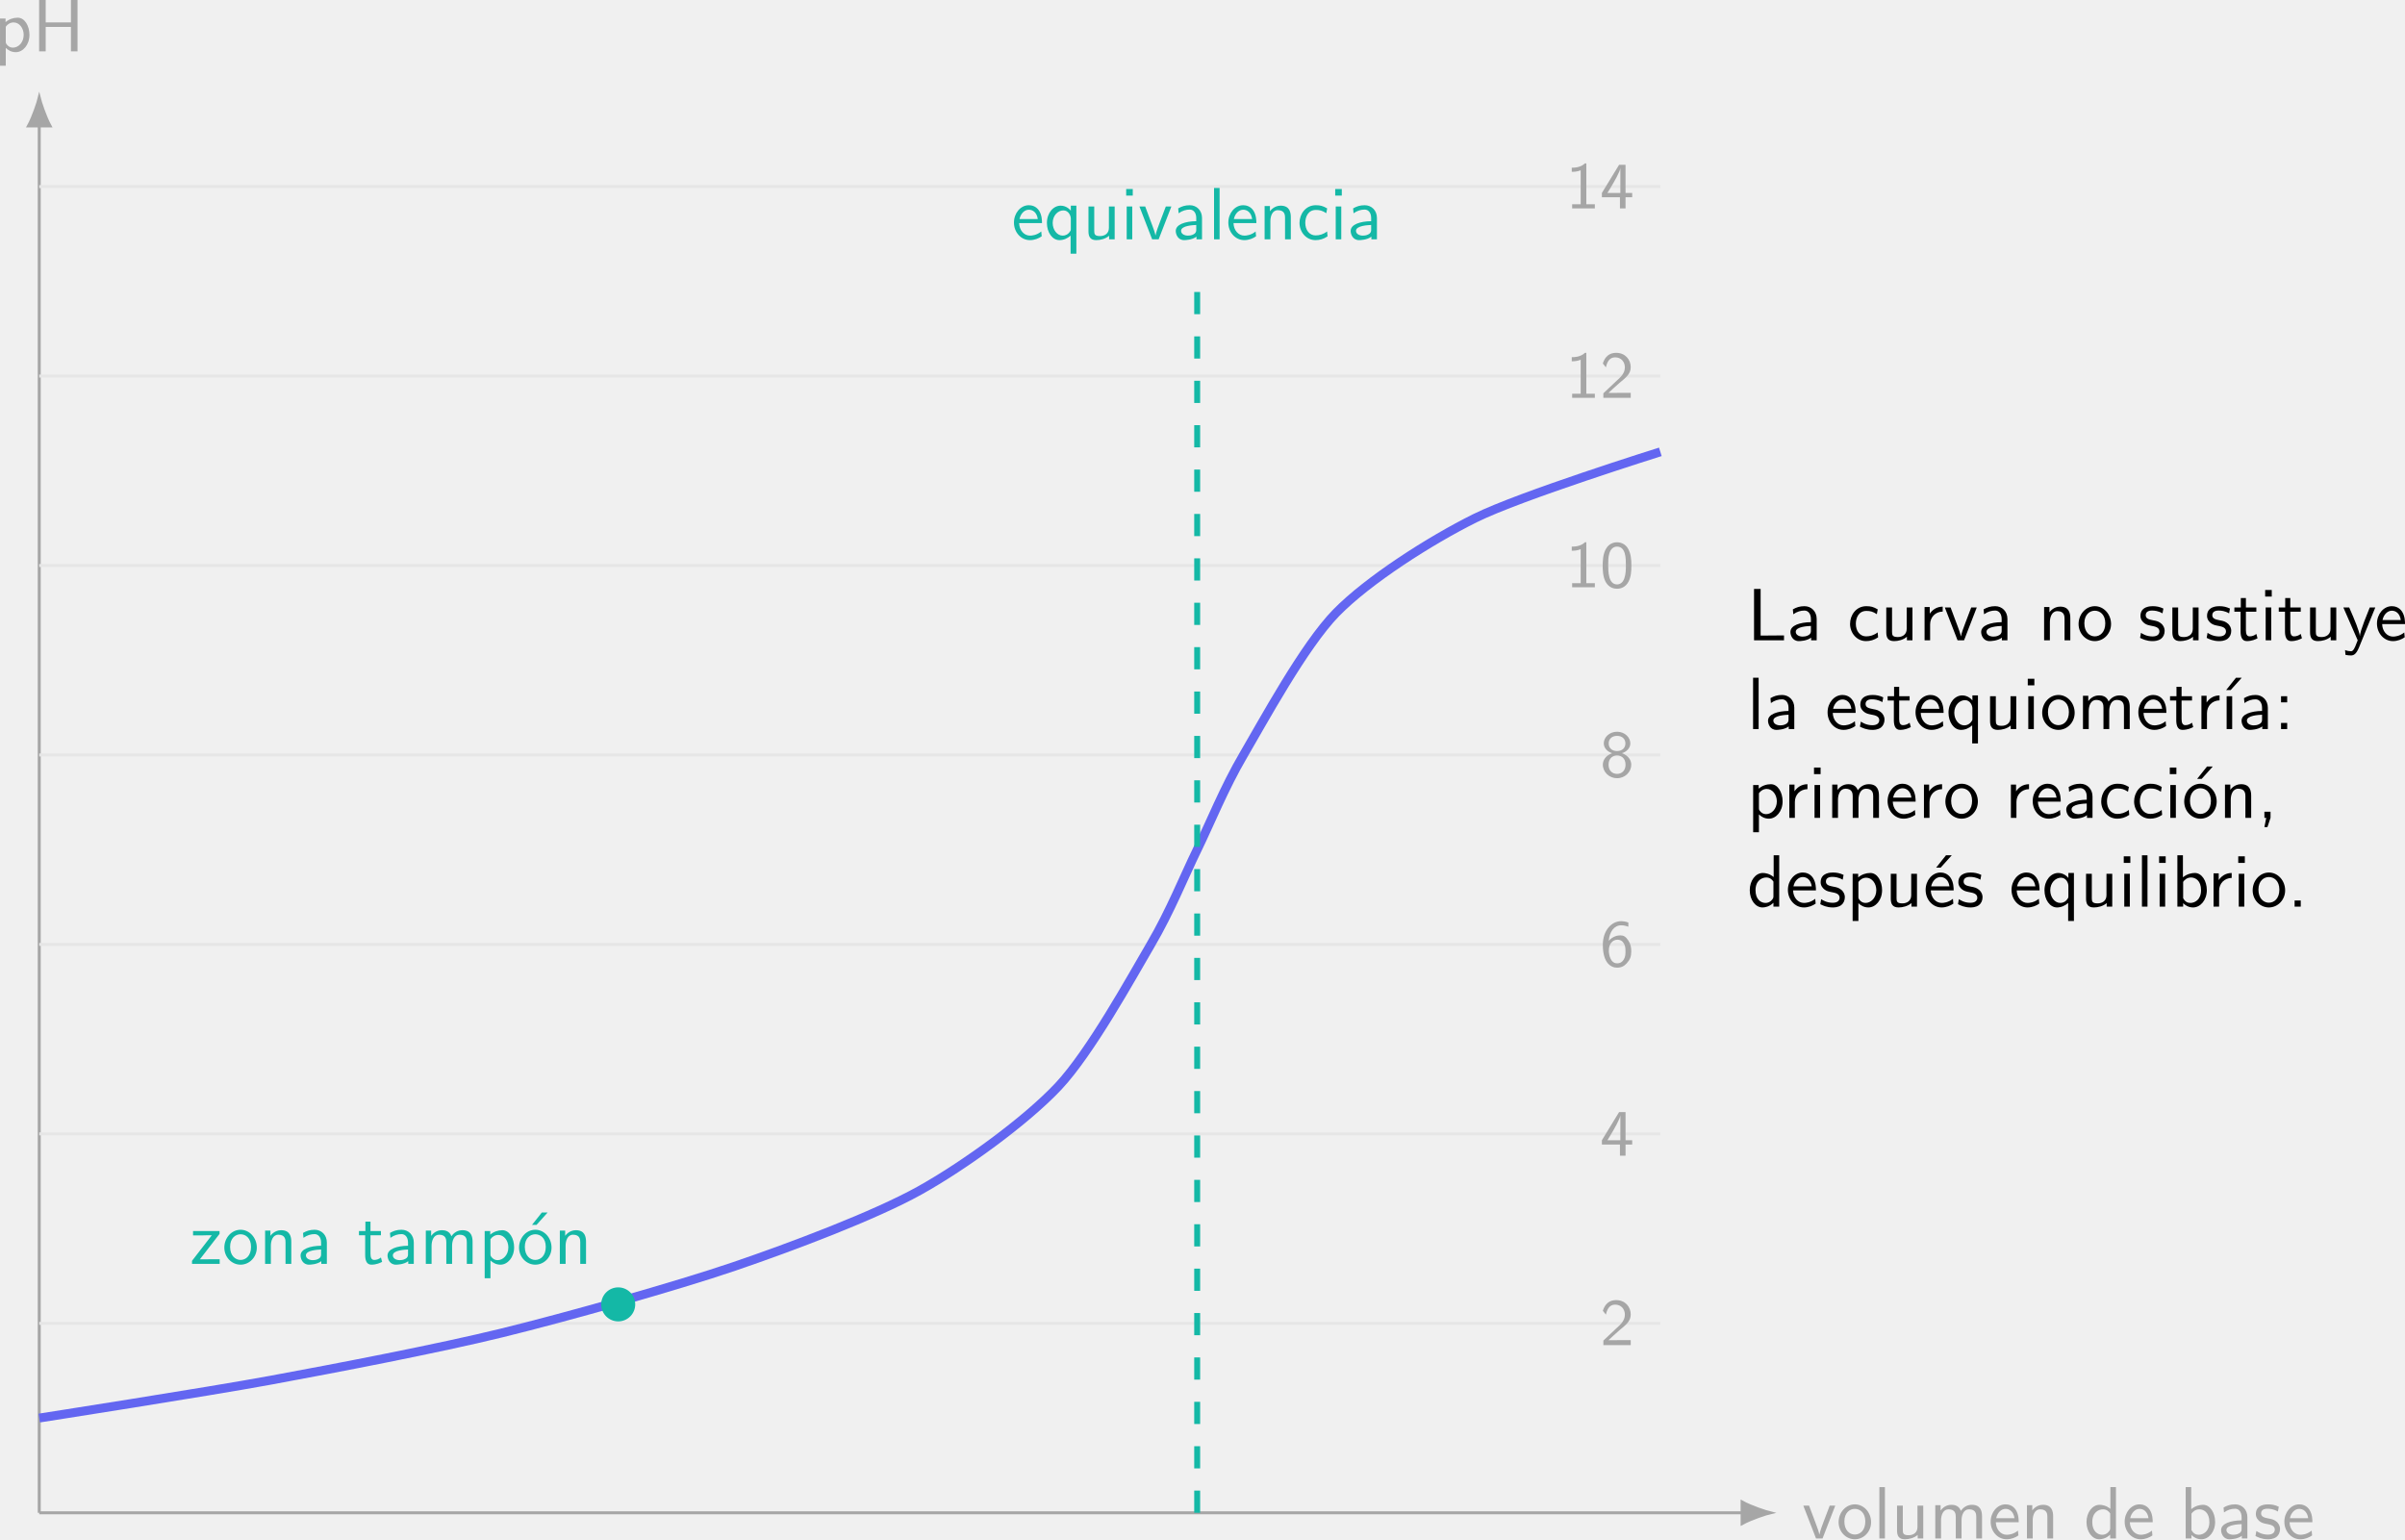
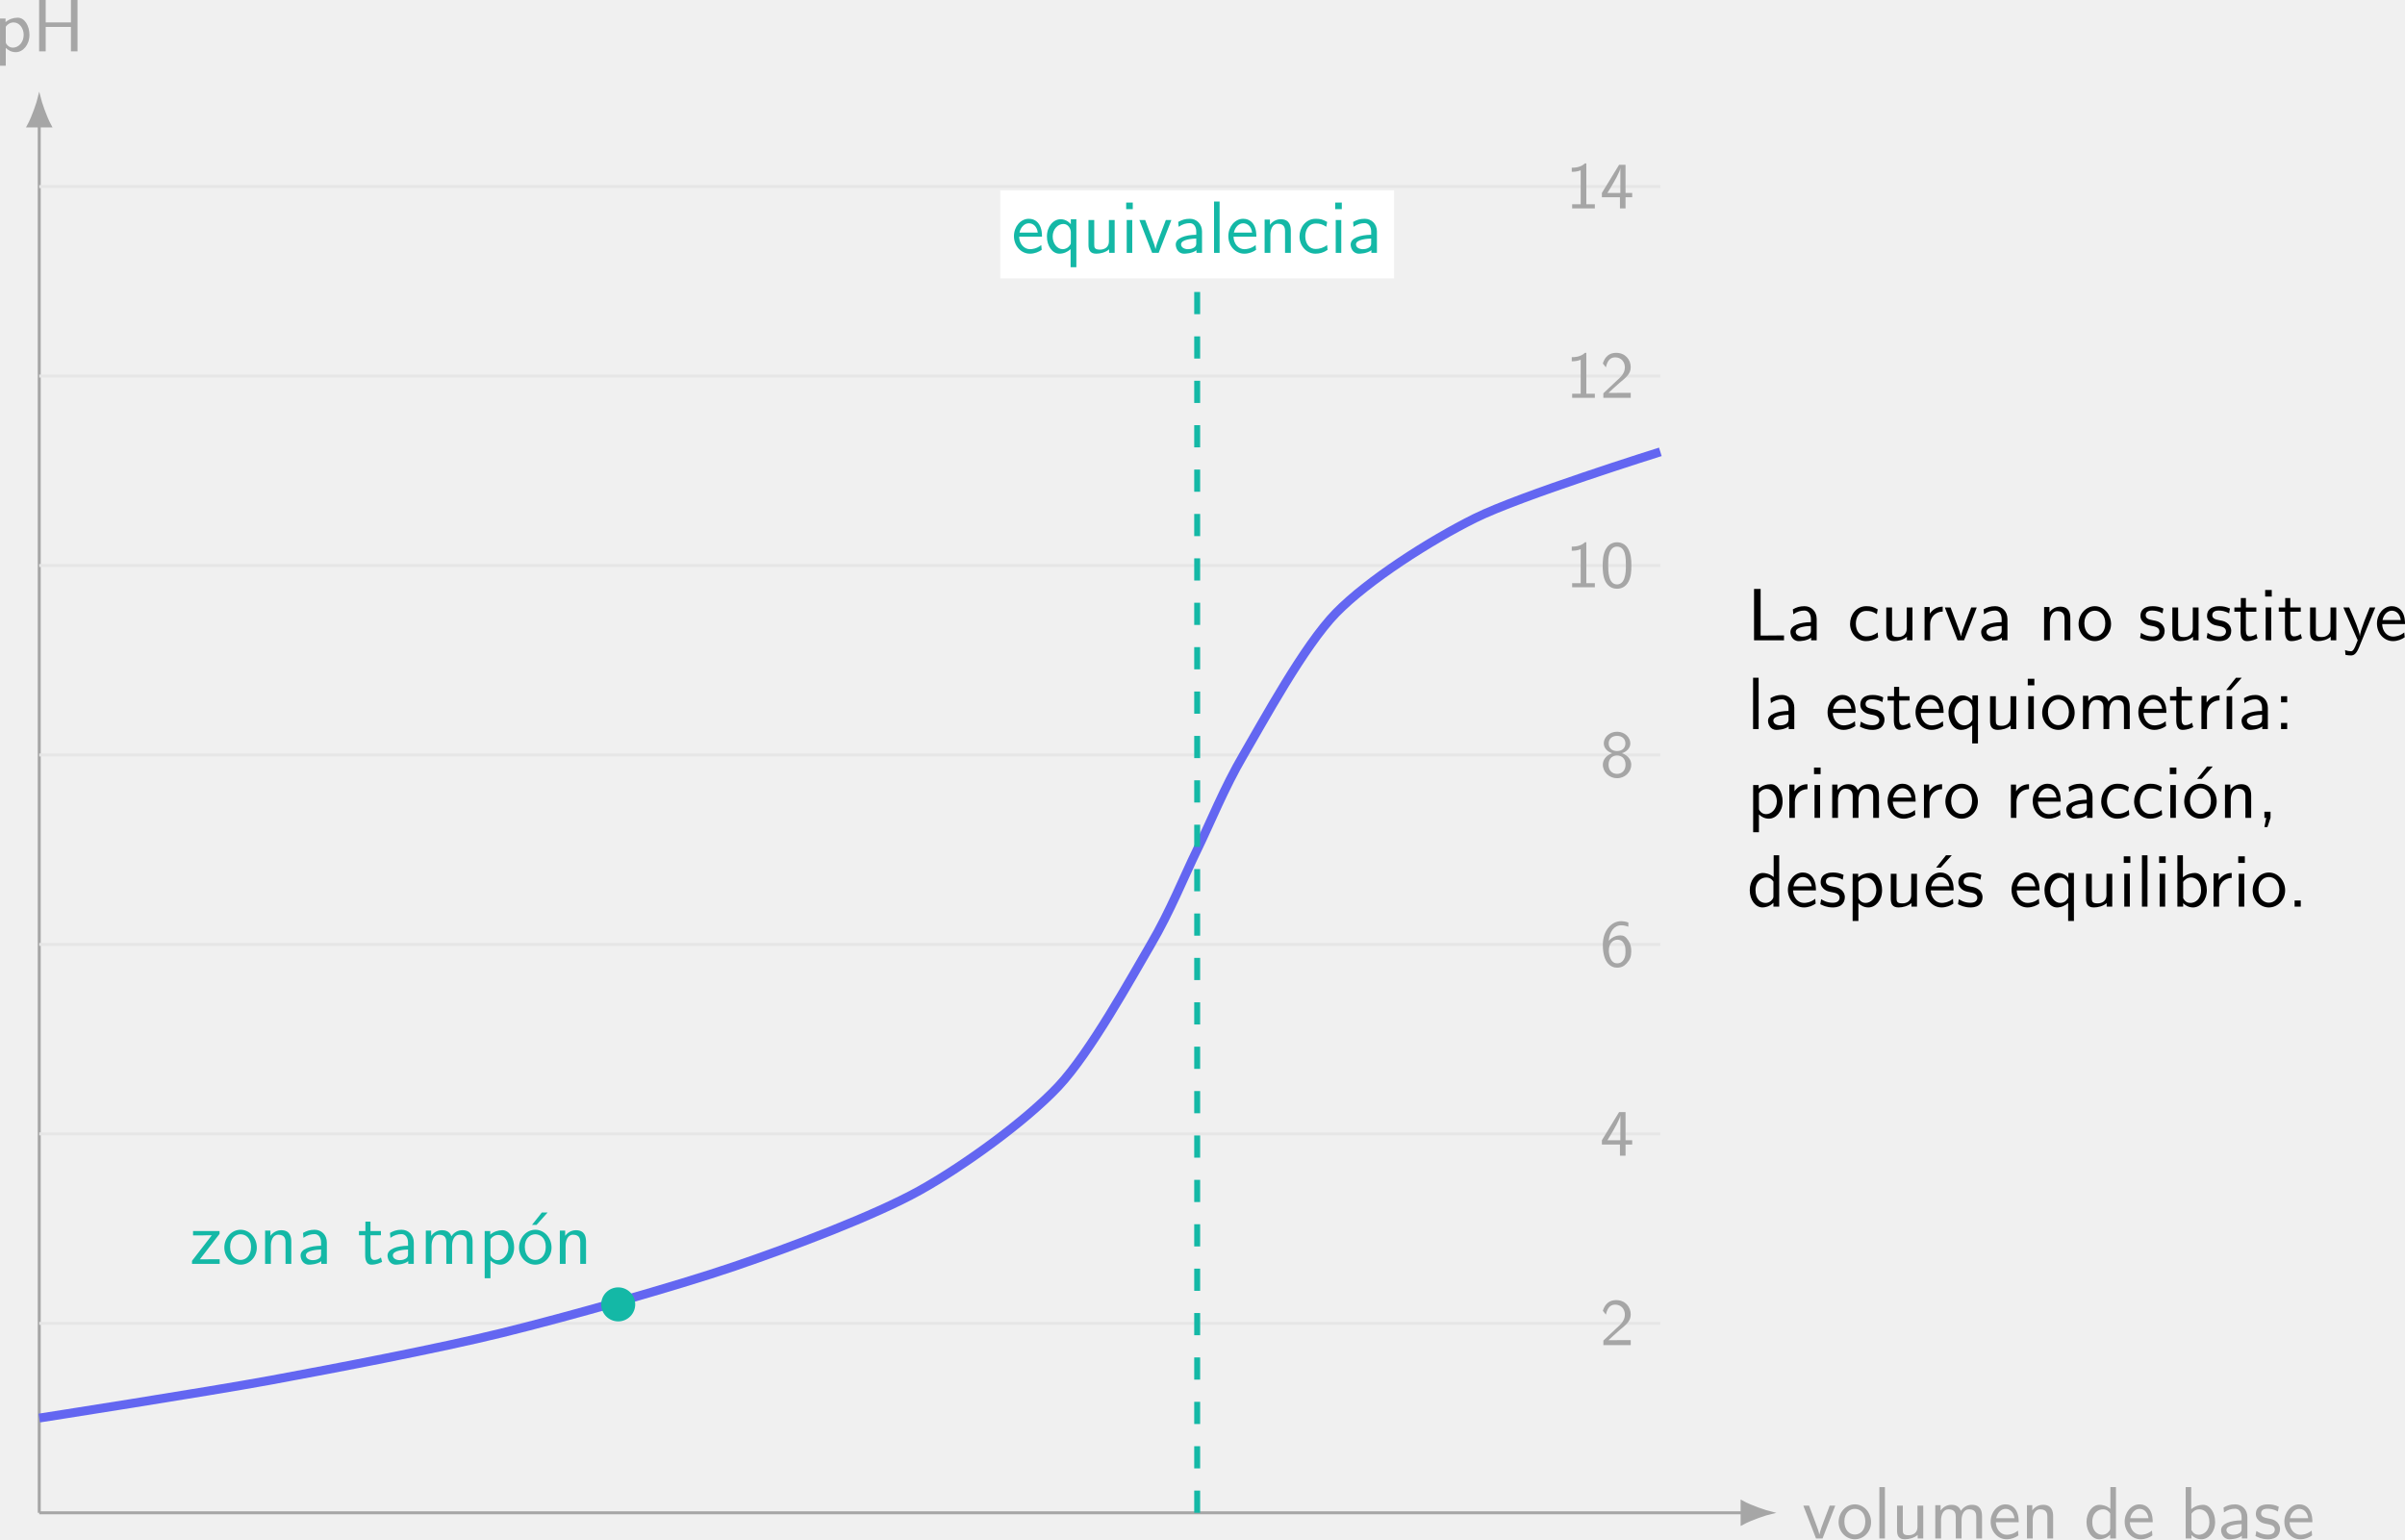
<svg xmlns="http://www.w3.org/2000/svg" xmlns:xlink="http://www.w3.org/1999/xlink" version="1.1" width="323.823pt" height="207.279pt" viewBox="-63.878 -64.693 323.823 207.279">
  <defs>
    <path id="g1-16" d="M1.554-4.423H.807V0H1.554V-4.423Z" />
    <path id="g1-19" d="M4.144-6.914H3.367L2.042-5.25H2.65L4.144-6.914Z" />
    <path id="g1-44" d="M1.793-.01V-.827H.966V0H1.215L.966 1.245H1.375L1.793-.01Z" />
    <path id="g1-46" d="M1.793-.827H.966V0H1.793V-.827Z" />
    <path id="g1-58" d="M1.793-4.423H.966V-3.597H1.793V-4.423ZM.966-.827V0H1.793V-.827H.966Z" />
    <path id="g1-72" d="M6.107-6.914H5.22V-3.895H1.823V-6.914H.936V0H1.823V-3.288H5.22V0H6.107V-6.914Z" />
    <path id="g1-76" d="M1.823-6.914H.936V0H4.971V-.658C4.085-.648 3.198-.638 2.311-.638H1.823V-6.914Z" />
    <path id="g1-97" d="M3.975-2.879C3.975-3.895 3.248-4.593 2.331-4.593C1.684-4.593 1.235-4.433 .767-4.164L.827-3.507C1.345-3.875 1.843-4.005 2.331-4.005C2.8-4.005 3.198-3.606 3.198-2.869V-2.441C1.704-2.421 .438-2.002 .438-1.126C.438-.697 .707 .11 1.574 .11C1.714 .11 2.65 .09 3.228-.359V0H3.975V-2.879ZM3.198-1.315C3.198-1.126 3.198-.877 2.859-.687C2.57-.508 2.192-.498 2.082-.498C1.604-.498 1.156-.727 1.156-1.146C1.156-1.843 2.77-1.913 3.198-1.933V-1.315Z" />
    <path id="g1-98" d="M1.564-6.914H.817V0H1.594V-.458C1.833-.239 2.262 .11 2.929 .11C3.925 .11 4.782-.887 4.782-2.222C4.782-3.457 4.105-4.533 3.168-4.533C2.78-4.533 2.162-4.433 1.564-3.945V-6.914ZM1.594-3.337C1.753-3.577 2.112-3.925 2.66-3.925C3.248-3.925 4.005-3.497 4.005-2.222C4.005-.927 3.168-.498 2.56-.498C2.172-.498 1.843-.677 1.594-1.136V-3.337Z" />
    <path id="g1-99" d="M4.085-4.164C3.497-4.503 3.158-4.593 2.55-4.593C1.166-4.593 .359-3.387 .359-2.212C.359-.976 1.265 .11 2.511 .11C3.049 .11 3.597-.03 4.134-.399L4.075-1.066C3.567-.667 3.029-.528 2.521-.528C1.694-.528 1.136-1.245 1.136-2.222C1.136-2.999 1.504-3.955 2.56-3.955C3.078-3.955 3.417-3.875 3.965-3.517L4.085-4.164Z" />
    <path id="g1-100" d="M4.324-6.914H3.577V-3.985C3.049-4.423 2.491-4.533 2.122-4.533C1.136-4.533 .359-3.497 .359-2.212C.359-.907 1.126 .11 2.072 .11C2.401 .11 2.989 .02 3.547-.518V0H4.324V-6.914ZM3.547-1.385C3.547-1.245 3.537-1.066 3.218-.777C2.989-.578 2.74-.498 2.481-.498C1.863-.498 1.136-.966 1.136-2.202C1.136-3.517 1.993-3.925 2.58-3.925C3.029-3.925 3.328-3.696 3.547-3.377V-1.385Z" />
    <path id="g1-101" d="M4.125-2.182C4.125-2.521 4.115-3.268 3.726-3.866C3.318-4.483 2.71-4.593 2.351-4.593C1.245-4.593 .349-3.537 .349-2.252C.349-.936 1.305 .11 2.501 .11C3.128 .11 3.696-.13 4.085-.408L4.025-1.056C3.397-.538 2.74-.498 2.511-.498C1.714-.498 1.076-1.205 1.046-2.182H4.125ZM1.096-2.73C1.255-3.487 1.783-3.985 2.351-3.985C2.869-3.985 3.427-3.646 3.557-2.73H1.096Z" />
    <path id="g1-105" d="M1.624-6.775H.737V-5.888H1.624V-6.775ZM1.554-4.423H.807V0H1.554V-4.423Z" />
    <path id="g1-108" d="M1.554-6.914H.807V0H1.554V-6.914Z" />
    <path id="g1-109" d="M7.103-2.969C7.103-3.636 6.944-4.533 5.738-4.533C5.141-4.533 4.623-4.254 4.254-3.716C3.995-4.473 3.298-4.533 2.979-4.533C2.262-4.533 1.793-4.125 1.524-3.766V-4.483H.807V0H1.584V-2.441C1.584-3.118 1.853-3.925 2.59-3.925C3.517-3.925 3.567-3.278 3.567-2.899V0H4.344V-2.441C4.344-3.118 4.613-3.925 5.35-3.925C6.276-3.925 6.326-3.278 6.326-2.899V0H7.103V-2.969Z" />
    <path id="g1-110" d="M4.334-2.969C4.334-3.626 4.184-4.533 2.969-4.533C2.072-4.533 1.584-3.856 1.524-3.776V-4.483H.807V0H1.584V-2.441C1.584-3.098 1.833-3.925 2.59-3.925C3.547-3.925 3.557-3.218 3.557-2.899V0H4.334V-2.969Z" />
    <path id="g1-111" d="M4.672-2.192C4.672-3.527 3.676-4.593 2.491-4.593C1.265-4.593 .299-3.497 .299-2.192C.299-.877 1.315 .11 2.481 .11C3.676 .11 4.672-.897 4.672-2.192ZM2.481-.528C1.793-.528 1.076-1.086 1.076-2.291S1.833-3.985 2.481-3.985C3.178-3.985 3.895-3.467 3.895-2.291S3.218-.528 2.481-.528Z" />
    <path id="g1-112" d="M1.594-.458C1.903-.169 2.341 .11 2.939 .11C3.905 .11 4.782-.867 4.782-2.222C4.782-3.417 4.154-4.533 3.198-4.533C2.6-4.533 2.022-4.324 1.564-3.935V-4.423H.817V1.933H1.594V-.458ZM1.594-3.318C1.833-3.666 2.222-3.895 2.65-3.895C3.407-3.895 4.005-3.138 4.005-2.222C4.005-1.196 3.298-.498 2.55-.498C2.162-.498 1.893-.697 1.694-.966C1.594-1.116 1.594-1.136 1.594-1.315V-3.318Z" />
    <path id="g1-113" d="M4.324-4.533H3.577V-3.856C3.477-3.985 2.989-4.533 2.212-4.533C1.215-4.533 .359-3.547 .359-2.202C.359-.936 1.086 .11 2.042 .11C2.6 .11 3.128-.12 3.547-.498V1.933H4.324V-4.533ZM3.577-1.395C3.577-1.215 3.577-1.196 3.477-1.066C3.218-.667 2.849-.498 2.491-.498C1.733-.498 1.136-1.275 1.136-2.202C1.136-3.218 1.853-3.895 2.58-3.895C3.268-3.895 3.577-3.188 3.577-2.79V-1.395Z" />
    <path id="g1-114" d="M1.564-2.132C1.564-3.128 2.281-3.846 3.258-3.866V-4.533C2.371-4.523 1.823-4.035 1.514-3.577V-4.483H.817V0H1.564V-2.132Z" />
    <path id="g1-115" d="M3.417-4.274C2.899-4.513 2.491-4.593 1.983-4.593C1.733-4.593 .329-4.593 .329-3.288C.329-2.8 .618-2.481 .867-2.291C1.176-2.072 1.395-2.032 1.943-1.923C2.301-1.853 2.879-1.733 2.879-1.205C2.879-.518 2.092-.518 1.943-.518C1.136-.518 .578-.887 .399-1.006L.279-.329C.598-.169 1.146 .11 1.953 .11C2.132 .11 2.68 .11 3.108-.209C3.417-.448 3.587-.847 3.587-1.275C3.587-1.823 3.218-2.162 3.198-2.192C2.809-2.54 2.54-2.6 2.042-2.69C1.494-2.8 1.036-2.899 1.036-3.387C1.036-4.005 1.753-4.005 1.883-4.005C2.202-4.005 2.73-3.965 3.298-3.626L3.417-4.274Z" />
    <path id="g1-116" d="M1.743-3.846H3.148V-4.423H1.743V-5.689H1.056V-4.423H.189V-3.846H1.026V-1.186C1.026-.588 1.166 .11 1.853 .11C2.55 .11 3.059-.139 3.308-.269L3.148-.857C2.889-.648 2.57-.528 2.252-.528C1.883-.528 1.743-.827 1.743-1.355V-3.846Z" />
    <path id="g1-117" d="M4.334-4.423H3.557V-1.534C3.557-.787 2.999-.438 2.361-.438C1.654-.438 1.584-.697 1.584-1.126V-4.423H.807V-1.086C.807-.369 1.036 .11 1.863 .11C2.391 .11 3.098-.05 3.587-.478V0H4.334V-4.423Z" />
    <path id="g1-118" d="M4.443-4.423H3.696L2.909-2.351C2.7-1.803 2.391-.996 2.311-.528H2.301C2.242-.887 1.983-1.574 1.883-1.843L.917-4.423H.139L1.853 0H2.73L4.443-4.423Z" />
    <path id="g1-121" d="M4.443-4.423H3.696C2.401-1.255 2.381-.797 2.371-.568H2.361C2.301-1.235 1.504-3.088 1.465-3.178L.927-4.423H.139L2.072 0C1.953 .309 1.753 .807 1.714 .897C1.455 1.474 1.285 1.474 1.146 1.474C.986 1.474 .667 1.435 .369 1.315L.428 1.963C.648 2.012 .927 2.042 1.146 2.042C1.494 2.042 1.863 1.923 2.271 .907L4.443-4.423Z" />
    <path id="g1-122" d="M3.985-4.035V-4.423H.418V-3.836H1.803C1.923-3.836 2.042-3.846 2.162-3.846H2.939L.279-.408V0H4.005V-.618H2.54C2.421-.618 2.301-.608 2.182-.608H1.335L3.985-4.035Z" />
    <path id="g0-48" d="M4.232-2.914C4.232-3.766 4.169-4.555 3.748-5.263C3.452-5.756 2.896-6.061 2.304-6.061C1.856-6.061 1.219-5.891 .816-5.192C.395-4.483 .368-3.533 .368-2.914C.368-2.466 .368-1.444 .771-.717C1.219 .072 1.901 .197 2.295 .197C2.815 .197 3.461-.018 3.847-.762C4.187-1.417 4.232-2.197 4.232-2.914ZM2.304-.386C1.112-.386 1.112-2.179 1.112-3.022C1.112-3.587 1.112-4.044 1.246-4.51C1.417-5.129 1.784-5.478 2.295-5.478C3.488-5.478 3.488-3.856 3.488-3.022C3.488-2.412 3.488-1.793 3.282-1.21C3.075-.592 2.654-.386 2.304-.386Z" />
    <path id="g0-49" d="M2.771-6.061H2.582C1.982-5.478 1.121-5.478 .807-5.478V-4.923C1.058-4.923 1.515-4.923 2.008-5.129V-.556H.861V0H3.918V-.556H2.771V-6.061Z" />
    <path id="g0-50" d="M2.457-.672C2.349-.672 2.242-.664 2.134-.664H1.148C1.417-.924 2.34-1.766 2.618-2C3.56-2.771 4.142-3.255 4.142-4.125C4.142-5.156 3.398-6.061 2.179-6.061C1.228-6.061 .664-5.514 .386-4.627L.798-4.107C1.031-5.156 1.497-5.452 2.053-5.452C2.851-5.452 3.353-4.842 3.353-4.107C3.353-3.291 2.78-2.771 2.116-2.179L.457-.61V0H4.142V-.672H2.457Z" />
    <path id="g0-52" d="M3.443-1.497H4.34V-2.08H3.443V-5.864H2.573L.26-2.08V-1.497H2.69V0H3.443V-1.497ZM1.004-2.08L1.551-2.977C1.82-3.434 2.744-4.994 2.744-5.452V-2.08H1.004Z" />
    <path id="g0-54" d="M3.82-5.882C3.389-6.043 3.04-6.061 2.842-6.061C1.551-6.061 .386-4.806 .386-2.878C.386-.421 1.47 .197 2.313 .197C2.86 .197 3.255 0 3.613-.403C4.044-.879 4.214-1.291 4.214-2C4.214-2.502 4.142-2.95 3.838-3.434C3.479-3.999 3.165-4.151 2.744-4.151C2.403-4.151 1.739-4.053 1.184-3.416C1.282-4.618 1.892-5.505 2.851-5.505C3.031-5.505 3.362-5.496 3.82-5.317V-5.882ZM1.193-1.964C1.193-2.089 1.193-2.107 1.201-2.206C1.201-2.887 1.632-3.569 2.358-3.569C2.699-3.569 3.004-3.443 3.237-3.022C3.416-2.699 3.434-2.412 3.434-2C3.434-1.65 3.434-1.282 3.201-.897C3.031-.628 2.78-.386 2.313-.386C1.354-.386 1.219-1.668 1.193-1.964Z" />
    <path id="g0-56" d="M2.959-3.174C3.524-3.335 4.089-3.82 4.089-4.492C4.089-5.317 3.318-6.061 2.304-6.061C1.255-6.061 .511-5.299 .511-4.492C.511-3.82 1.076-3.335 1.641-3.174C.69-2.833 .386-2.152 .386-1.623C.386-.637 1.237 .197 2.295 .197C3.389 .197 4.214-.655 4.214-1.623C4.214-2.188 3.873-2.842 2.959-3.174ZM2.295-3.461C1.596-3.461 1.175-3.891 1.175-4.483C1.175-5.084 1.605-5.505 2.295-5.505C3.031-5.505 3.425-5.057 3.425-4.483C3.425-3.927 3.04-3.461 2.295-3.461ZM2.304-.386C1.668-.386 1.157-.816 1.157-1.623C1.157-2.582 1.838-2.878 2.295-2.878C2.806-2.878 3.443-2.546 3.443-1.623C3.443-.789 2.896-.386 2.304-.386Z" />
  </defs>
  <g id="page1">
    <path d="M-58.594 139.02H170.688" stroke="#a6a6a6" fill="none" stroke-width=".399" />
    <path d="M174.449 139.02C173.984 138.906 171.957 138.266 170.687 137.57V140.465C171.957 139.77 173.984 139.129 174.449 139.02Z" fill="#a6a6a6" />
    <path d="M174.449 139.02C173.984 138.906 171.957 138.266 170.687 137.57V140.465C171.957 139.77 173.984 139.129 174.449 139.02Z" stroke="#a6a6a6" fill="none" stroke-width=".399" stroke-miterlimit="10" />
    <g fill="#a6a6a6" transform="matrix(1 0 0 1 237.3813 3.459)">
      <use x="-58.592" y="139.018" xlink:href="#g1-118" />
      <use x="-53.998" y="139.018" xlink:href="#g1-111" />
      <use x="-49.017" y="139.018" xlink:href="#g1-108" />
      <use x="-46.637" y="139.018" xlink:href="#g1-117" />
      <use x="-41.49" y="139.018" xlink:href="#g1-109" />
      <use x="-33.575" y="139.018" xlink:href="#g1-101" />
      <use x="-29.147" y="139.018" xlink:href="#g1-110" />
      <use x="-20.679" y="139.018" xlink:href="#g1-100" />
      <use x="-15.531" y="139.018" xlink:href="#g1-101" />
      <use x="-7.783" y="139.018" xlink:href="#g1-98" />
      <use x="-2.635" y="139.018" xlink:href="#g1-97" />
      <use x="2.152" y="139.018" xlink:href="#g1-115" />
      <use x="5.971" y="139.018" xlink:href="#g1-101" />
    </g>
    <path d="M-58.594 139.02V-47.738" stroke="#a6a6a6" fill="none" stroke-width=".399" stroke-miterlimit="10" />
    <path d="M-58.594-51.5C-58.703-51.039-59.344-49.008-60.039-47.738H-57.145C-57.84-49.008-58.48-51.039-58.594-51.5Z" fill="#a6a6a6" />
    <path d="M-58.594-51.5C-58.703-51.039-59.344-49.008-60.039-47.738H-57.145C-57.84-49.008-58.48-51.039-58.594-51.5Z" stroke="#a6a6a6" fill="none" stroke-width=".399" stroke-miterlimit="10" />
    <g fill="#a6a6a6" transform="matrix(1 0 0 1 -6.1022 -196.7967)">
      <use x="-58.592" y="139.018" xlink:href="#g1-112" />
      <use x="-53.445" y="139.018" xlink:href="#g1-72" />
    </g>
    <path d="M-58.594 113.508H159.68" stroke="#e6e6e6" fill="none" stroke-width=".399" stroke-miterlimit="10" />
    <g fill="#a6a6a6" transform="matrix(1 0 0 1 210.1433 -22.578)">
      <use x="-58.592" y="139.018" xlink:href="#g0-50" />
    </g>
    <path d="M-58.594 87.992H159.68" stroke="#e6e6e6" fill="none" stroke-width=".399" stroke-miterlimit="10" />
    <g fill="#a6a6a6" transform="matrix(1 0 0 1 210.1433 -48.0904)">
      <use x="-58.592" y="139.018" xlink:href="#g0-52" />
    </g>
    <path d="M-58.594 62.48H159.68" stroke="#e6e6e6" fill="none" stroke-width=".399" stroke-miterlimit="10" />
    <g fill="#a6a6a6" transform="matrix(1 0 0 1 210.1433 -73.6024)">
      <use x="-58.592" y="139.018" xlink:href="#g0-54" />
    </g>
    <path d="M-58.594 36.969H159.68" stroke="#e6e6e6" fill="none" stroke-width=".399" stroke-miterlimit="10" />
    <g fill="#a6a6a6" transform="matrix(1 0 0 1 210.1433 -99.1143)">
      <use x="-58.592" y="139.018" xlink:href="#g0-56" />
    </g>
    <path d="M-58.594 11.457H159.68" stroke="#e6e6e6" fill="none" stroke-width=".399" stroke-miterlimit="10" />
    <g fill="#a6a6a6" transform="matrix(1 0 0 1 205.5353 -124.6263)">
      <use x="-58.592" y="139.018" xlink:href="#g0-49" />
      <use x="-53.985" y="139.018" xlink:href="#g0-48" />
    </g>
    <path d="M-58.594-14.055H159.68" stroke="#e6e6e6" fill="none" stroke-width=".399" stroke-miterlimit="10" />
    <g fill="#a6a6a6" transform="matrix(1 0 0 1 205.5353 -150.1383)">
      <use x="-58.592" y="139.018" xlink:href="#g0-49" />
      <use x="-53.985" y="139.018" xlink:href="#g0-50" />
    </g>
    <path d="M-58.594-39.566H159.68" stroke="#e6e6e6" fill="none" stroke-width=".399" stroke-miterlimit="10" />
    <g fill="#a6a6a6" transform="matrix(1 0 0 1 205.5353 -175.6502)">
      <use x="-58.592" y="139.018" xlink:href="#g0-49" />
      <use x="-53.985" y="139.018" xlink:href="#g0-52" />
    </g>
    <path d="M-58.594 126.262C-58.594 126.262-36.062 122.754-27.41 121.16C-18.758 119.566-4.883 116.906 3.769 114.781C12.422 112.656 27.164 108.508 34.953 105.852C42.739 103.199 53.84 99.012 59.899 95.648C65.953 92.285 74.282 86.219 78.606 81.617C82.934 77.016 88.485 66.906 91.078 62.48C93.676 58.059 95.586 53.266 97.317 49.727C99.047 46.188 100.957 41.395 103.551 36.969C106.149 32.547 111.7 22.262 116.024 17.836C120.352 13.41 128.676 8.09 134.735 5.082C140.789 2.07 159.68-3.848 159.68-3.848" stroke="#6366f1" fill="none" stroke-width="1.196" stroke-miterlimit="10" />
    <path d="M97.317 139.02V-26.809" stroke="#14b8a6" fill="none" stroke-width=".797" stroke-miterlimit="10" stroke-dasharray="2.989 2.989" />
-     <g fill="#14b8a6" transform="matrix(1 0 0 1 130.89 -171.484)">
+     <path d="M70.805-27.207H123.828V-39.055H70.805Z" fill="#fff" />
+     <g fill="#14b8a6" transform="matrix(1 0 0 1 130.89 -169.6578)">
      <use x="-58.592" y="139.018" xlink:href="#g1-101" />
      <use x="-54.164" y="139.018" xlink:href="#g1-113" />
      <use x="-49.017" y="139.018" xlink:href="#g1-117" />
      <use x="-43.87" y="139.018" xlink:href="#g1-105" />
      <use x="-41.49" y="139.018" xlink:href="#g1-118" />
      <use x="-36.896" y="139.018" xlink:href="#g1-97" />
      <use x="-32.108" y="139.018" xlink:href="#g1-108" />
      <use x="-29.728" y="139.018" xlink:href="#g1-101" />
      <use x="-25.3" y="139.018" xlink:href="#g1-110" />
      <use x="-20.153" y="139.018" xlink:href="#g1-99" />
      <use x="-15.725" y="139.018" xlink:href="#g1-105" />
      <use x="-13.345" y="139.018" xlink:href="#g1-97" />
    </g>
    <path d="M21.652 110.953C21.652 109.688 20.629 108.664 19.363 108.664S17.07 109.688 17.07 110.953S18.098 113.246 19.363 113.246S21.652 112.219 21.652 110.953Z" fill="#14b8a6" />
    <g fill="#14b8a6" transform="matrix(1 0 0 1 20.289 -33.52)">
      <use x="-58.592" y="139.018" xlink:href="#g1-122" />
      <use x="-54.261" y="139.018" xlink:href="#g1-111" />
      <use x="-49.28" y="139.018" xlink:href="#g1-110" />
      <use x="-44.133" y="139.018" xlink:href="#g1-97" />
      <use x="-36.024" y="139.018" xlink:href="#g1-116" />
      <use x="-32.426" y="139.018" xlink:href="#g1-97" />
      <use x="-27.639" y="139.018" xlink:href="#g1-109" />
      <use x="-19.724" y="139.018" xlink:href="#g1-112" />
      <use x="-14.577" y="139.018" xlink:href="#g1-19" />
      <use x="-14.577" y="139.018" xlink:href="#g1-111" />
      <use x="-9.595" y="139.018" xlink:href="#g1-110" />
    </g>
    <g transform="matrix(1 0 0 1 229.9523 -81.6242)">
      <use x="-58.592" y="103.153" xlink:href="#g1-76" />
      <use x="-53.196" y="103.153" xlink:href="#g1-97" />
      <use x="-45.087" y="103.153" xlink:href="#g1-99" />
      <use x="-40.659" y="103.153" xlink:href="#g1-117" />
      <use x="-35.512" y="103.153" xlink:href="#g1-114" />
      <use x="-32.108" y="103.153" xlink:href="#g1-118" />
      <use x="-27.514" y="103.153" xlink:href="#g1-97" />
      <use x="-19.406" y="103.153" xlink:href="#g1-110" />
      <use x="-14.258" y="103.153" xlink:href="#g1-111" />
      <use x="-5.956" y="103.153" xlink:href="#g1-115" />
      <use x="-2.137" y="103.153" xlink:href="#g1-117" />
      <use x="3.01" y="103.153" xlink:href="#g1-115" />
      <use x="6.829" y="103.153" xlink:href="#g1-116" />
      <use x="10.427" y="103.153" xlink:href="#g1-105" />
      <use x="12.807" y="103.153" xlink:href="#g1-116" />
      <use x="16.404" y="103.153" xlink:href="#g1-117" />
      <use x="21.552" y="103.153" xlink:href="#g1-121" />
      <use x="25.869" y="103.153" xlink:href="#g1-101" />
      <use x="-58.592" y="115.108" xlink:href="#g1-108" />
      <use x="-56.212" y="115.108" xlink:href="#g1-97" />
      <use x="-48.104" y="115.108" xlink:href="#g1-101" />
      <use x="-43.676" y="115.108" xlink:href="#g1-115" />
      <use x="-39.857" y="115.108" xlink:href="#g1-116" />
      <use x="-36.259" y="115.108" xlink:href="#g1-101" />
      <use x="-31.831" y="115.108" xlink:href="#g1-113" />
      <use x="-26.684" y="115.108" xlink:href="#g1-117" />
      <use x="-21.537" y="115.108" xlink:href="#g1-105" />
      <use x="-19.157" y="115.108" xlink:href="#g1-111" />
      <use x="-14.175" y="115.108" xlink:href="#g1-109" />
      <use x="-6.261" y="115.108" xlink:href="#g1-101" />
      <use x="-1.833" y="115.108" xlink:href="#g1-116" />
      <use x="1.765" y="115.108" xlink:href="#g1-114" />
      <use x="3.868" y="115.108" xlink:href="#g1-19" />
      <use x="5.169" y="115.108" xlink:href="#g1-16" />
      <use x="7.549" y="115.108" xlink:href="#g1-97" />
      <use x="12.336" y="115.108" xlink:href="#g1-58" />
      <use x="-58.592" y="127.063" xlink:href="#g1-112" />
      <use x="-53.722" y="127.063" xlink:href="#g1-114" />
      <use x="-50.318" y="127.063" xlink:href="#g1-105" />
      <use x="-47.938" y="127.063" xlink:href="#g1-109" />
      <use x="-40.023" y="127.063" xlink:href="#g1-101" />
      <use x="-35.595" y="127.063" xlink:href="#g1-114" />
      <use x="-32.191" y="127.063" xlink:href="#g1-111" />
      <use x="-23.889" y="127.063" xlink:href="#g1-114" />
      <use x="-20.485" y="127.063" xlink:href="#g1-101" />
      <use x="-16.057" y="127.063" xlink:href="#g1-97" />
      <use x="-11.27" y="127.063" xlink:href="#g1-99" />
      <use x="-6.842" y="127.063" xlink:href="#g1-99" />
      <use x="-2.414" y="127.063" xlink:href="#g1-105" />
      <use x="-.034" y="127.063" xlink:href="#g1-19" />
      <use x="-.034" y="127.063" xlink:href="#g1-111" />
      <use x="4.947" y="127.063" xlink:href="#g1-110" />
      <use x="10.095" y="127.063" xlink:href="#g1-44" />
      <use x="-58.592" y="139.018" xlink:href="#g1-100" />
      <use x="-53.445" y="139.018" xlink:href="#g1-101" />
      <use x="-49.017" y="139.018" xlink:href="#g1-115" />
      <use x="-45.198" y="139.018" xlink:href="#g1-112" />
      <use x="-40.051" y="139.018" xlink:href="#g1-117" />
      <use x="-35.18" y="139.018" xlink:href="#g1-19" />
      <use x="-34.903" y="139.018" xlink:href="#g1-101" />
      <use x="-30.475" y="139.018" xlink:href="#g1-115" />
      <use x="-23.336" y="139.018" xlink:href="#g1-101" />
      <use x="-18.908" y="139.018" xlink:href="#g1-113" />
      <use x="-13.76" y="139.018" xlink:href="#g1-117" />
      <use x="-8.613" y="139.018" xlink:href="#g1-105" />
      <use x="-6.233" y="139.018" xlink:href="#g1-108" />
      <use x="-3.853" y="139.018" xlink:href="#g1-105" />
      <use x="-1.473" y="139.018" xlink:href="#g1-98" />
      <use x="3.398" y="139.018" xlink:href="#g1-114" />
      <use x="6.802" y="139.018" xlink:href="#g1-105" />
      <use x="9.182" y="139.018" xlink:href="#g1-111" />
      <use x="14.163" y="139.018" xlink:href="#g1-46" />
    </g>
  </g>
</svg>
